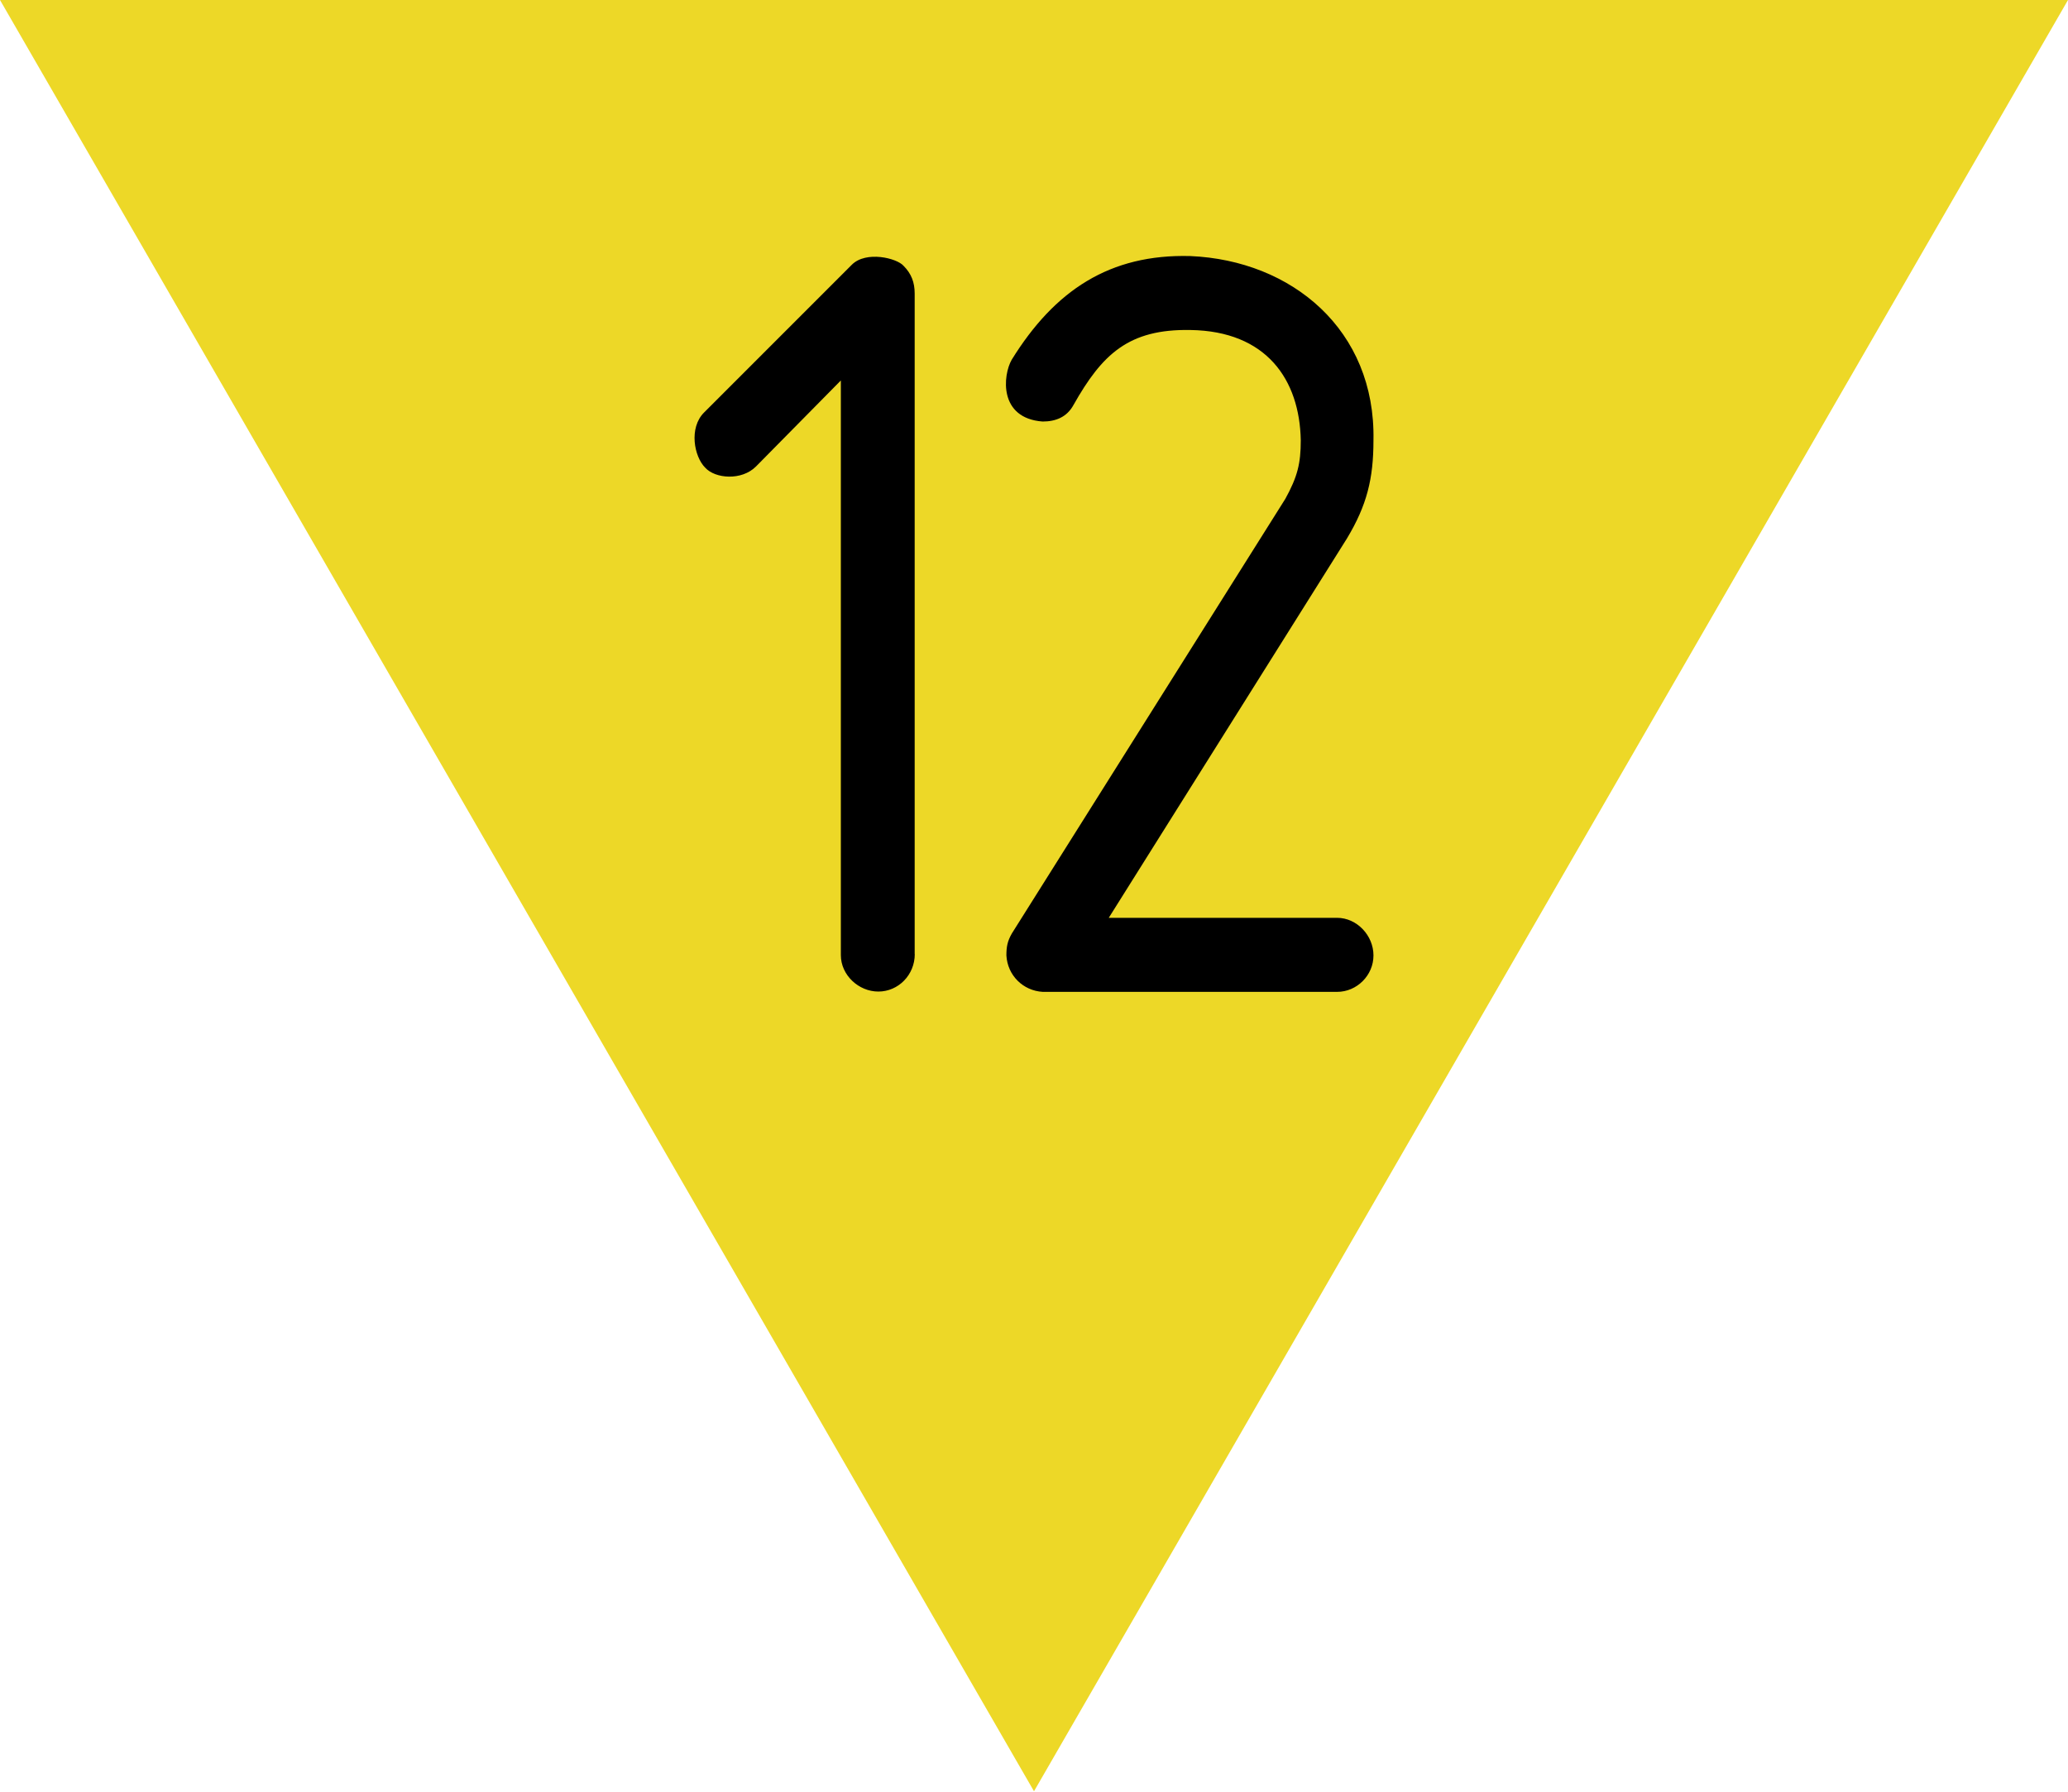
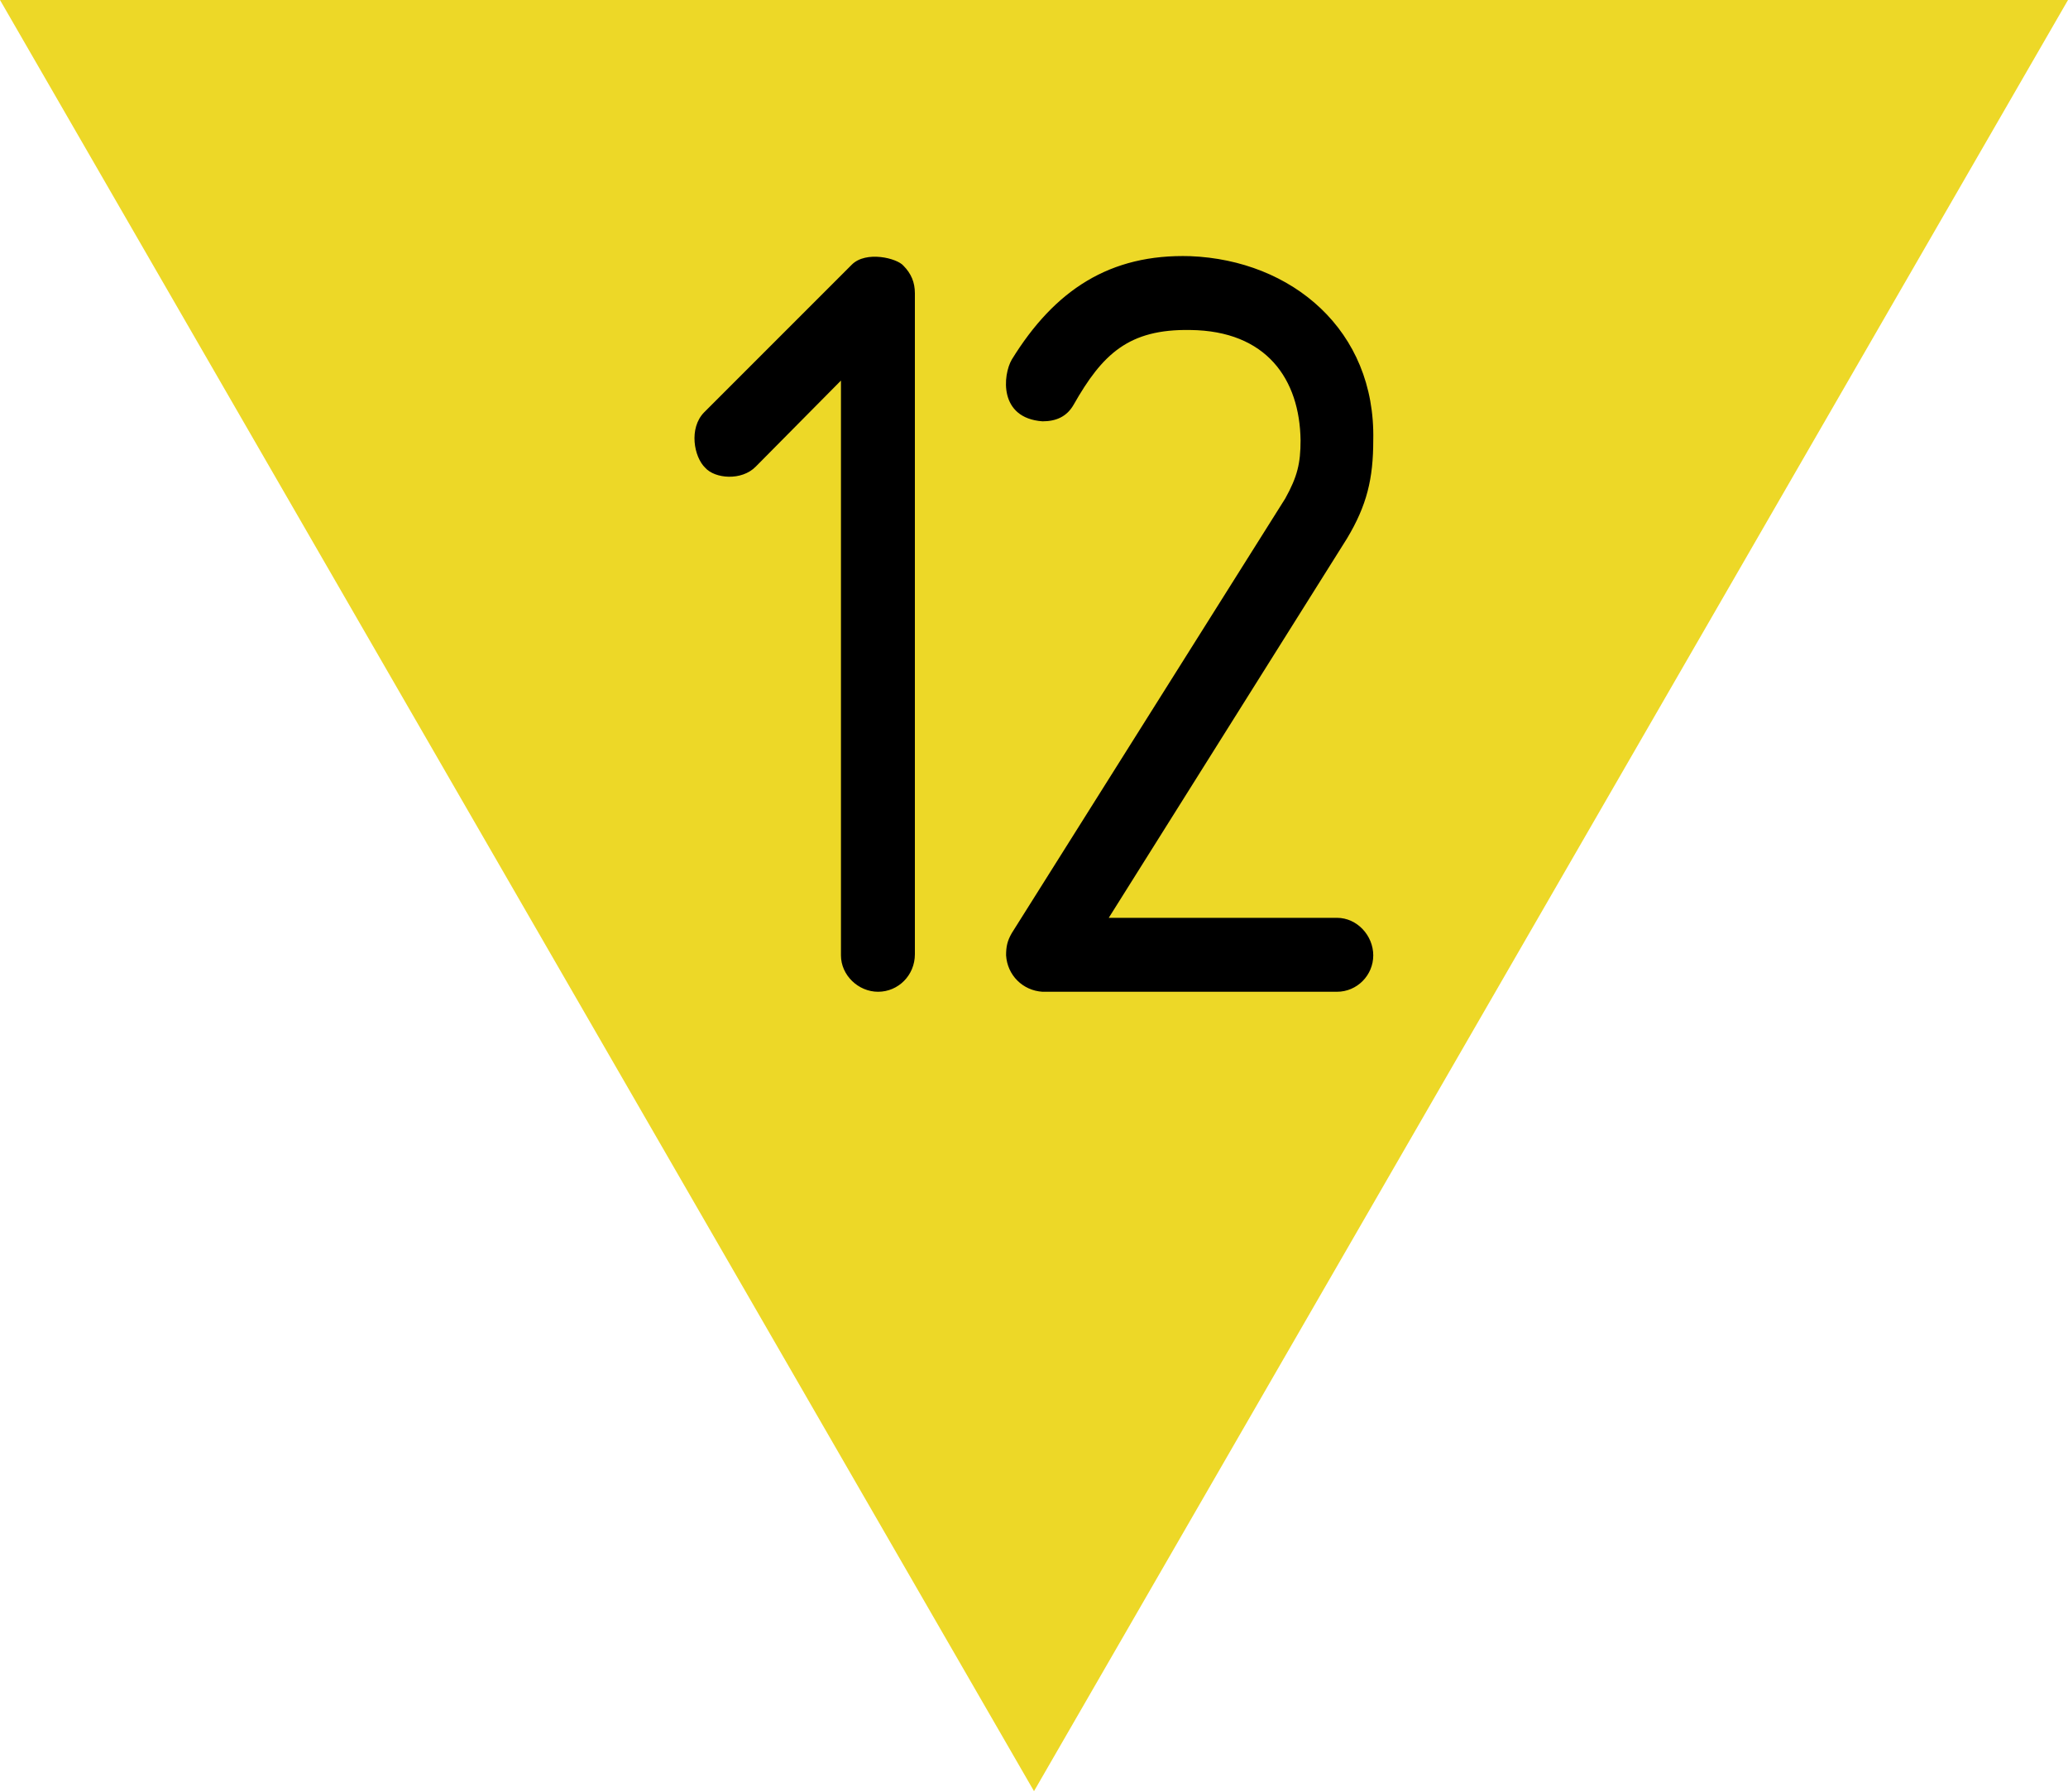
- <svg xmlns="http://www.w3.org/2000/svg" version="1.1" width="20" height="17.321" id="svg1">
-   <defs id="defs1" />
-   <path id="Fond" d="M 20,-1.2580566e-6 H 3.1098633e-6 L 10,17.321 Z" fill="#edd827" style="stroke-width:0.1" />
-   <path d="m 8.846,9.227 v -6.389 c 0,-0.107 -0.032,-0.192 -0.107,-0.267 -0.064,-0.075 -0.363,-0.149 -0.501,-0.011 l -1.429,1.429 c -0.149,0.149 -0.096,0.427 0.011,0.533 0.096,0.107 0.352,0.128 0.491,-0.011 l 0.821,-0.832 v 5.557 c 0,0.192 0.171,0.352 0.363,0.352 0.192,0 0.352,-0.16 0.352,-0.363 z m 4.437,0.011 c 0,-0.192 -0.16,-0.363 -0.352,-0.363 h -2.208 l 2.304,-3.669 c 0.192,-0.32 0.256,-0.576 0.256,-0.949 0.021,-1.067 -0.789,-1.739 -1.771,-1.781 -0.779,-0.021 -1.312,0.331 -1.728,1.003 -0.085,0.149 -0.128,0.565 0.299,0.597 0.128,0 0.235,-0.043 0.299,-0.16 0.277,-0.491 0.533,-0.736 1.131,-0.725 0.736,0.011 1.056,0.48 1.067,1.067 0,0.224 -0.032,0.352 -0.149,0.565 l -2.645,4.203 c -0.043,0.075 -0.053,0.128 -0.053,0.213 0.011,0.192 0.16,0.341 0.352,0.352 H 12.931 c 0.192,0 0.352,-0.16 0.352,-0.352 z" id="text1" style="font-size:10.667px;font-family:Isonorm;-inkscape-font-specification:'Isonorm, Normal';fill-rule:evenodd;stroke-width:0.08" aria-label="12" />
+ <svg xmlns="http://www.w3.org/2000/svg" width="20" height="17.321" viewBox="0 0 20 17.321">
+   <path fill-rule="nonzero" fill="rgb(92.941%, 84.706%, 15.294%)" fill-opacity="1" d="M 20 0 L 0 0 L 10 17.32 Z M 20 0 " />
+   <path fill-rule="evenodd" fill="rgb(0%, 0%, 0%)" fill-opacity="1" d="M 8.848 9.227 L 8.848 2.836 C 8.848 2.73 8.812 2.645 8.738 2.57 C 8.676 2.496 8.375 2.422 8.238 2.559 L 6.809 3.988 C 6.66 4.141 6.711 4.418 6.82 4.523 C 6.914 4.629 7.172 4.652 7.309 4.512 L 8.133 3.68 L 8.133 9.238 C 8.133 9.43 8.301 9.59 8.492 9.59 C 8.688 9.59 8.848 9.43 8.848 9.227 Z M 13.281 9.238 C 13.281 9.047 13.125 8.875 12.93 8.875 L 10.723 8.875 L 13.027 5.207 C 13.219 4.887 13.281 4.629 13.281 4.258 C 13.305 3.191 12.492 2.516 11.512 2.477 C 10.734 2.453 10.199 2.805 9.785 3.477 C 9.699 3.625 9.656 4.043 10.082 4.074 C 10.211 4.074 10.316 4.031 10.383 3.914 C 10.66 3.426 10.914 3.18 11.512 3.191 C 12.25 3.199 12.57 3.668 12.578 4.258 C 12.578 4.48 12.547 4.609 12.43 4.82 L 9.785 9.023 C 9.742 9.098 9.73 9.152 9.73 9.238 C 9.742 9.43 9.891 9.578 10.082 9.59 L 12.93 9.59 C 13.125 9.59 13.281 9.43 13.281 9.238 Z M 13.281 9.238 " />
</svg>
